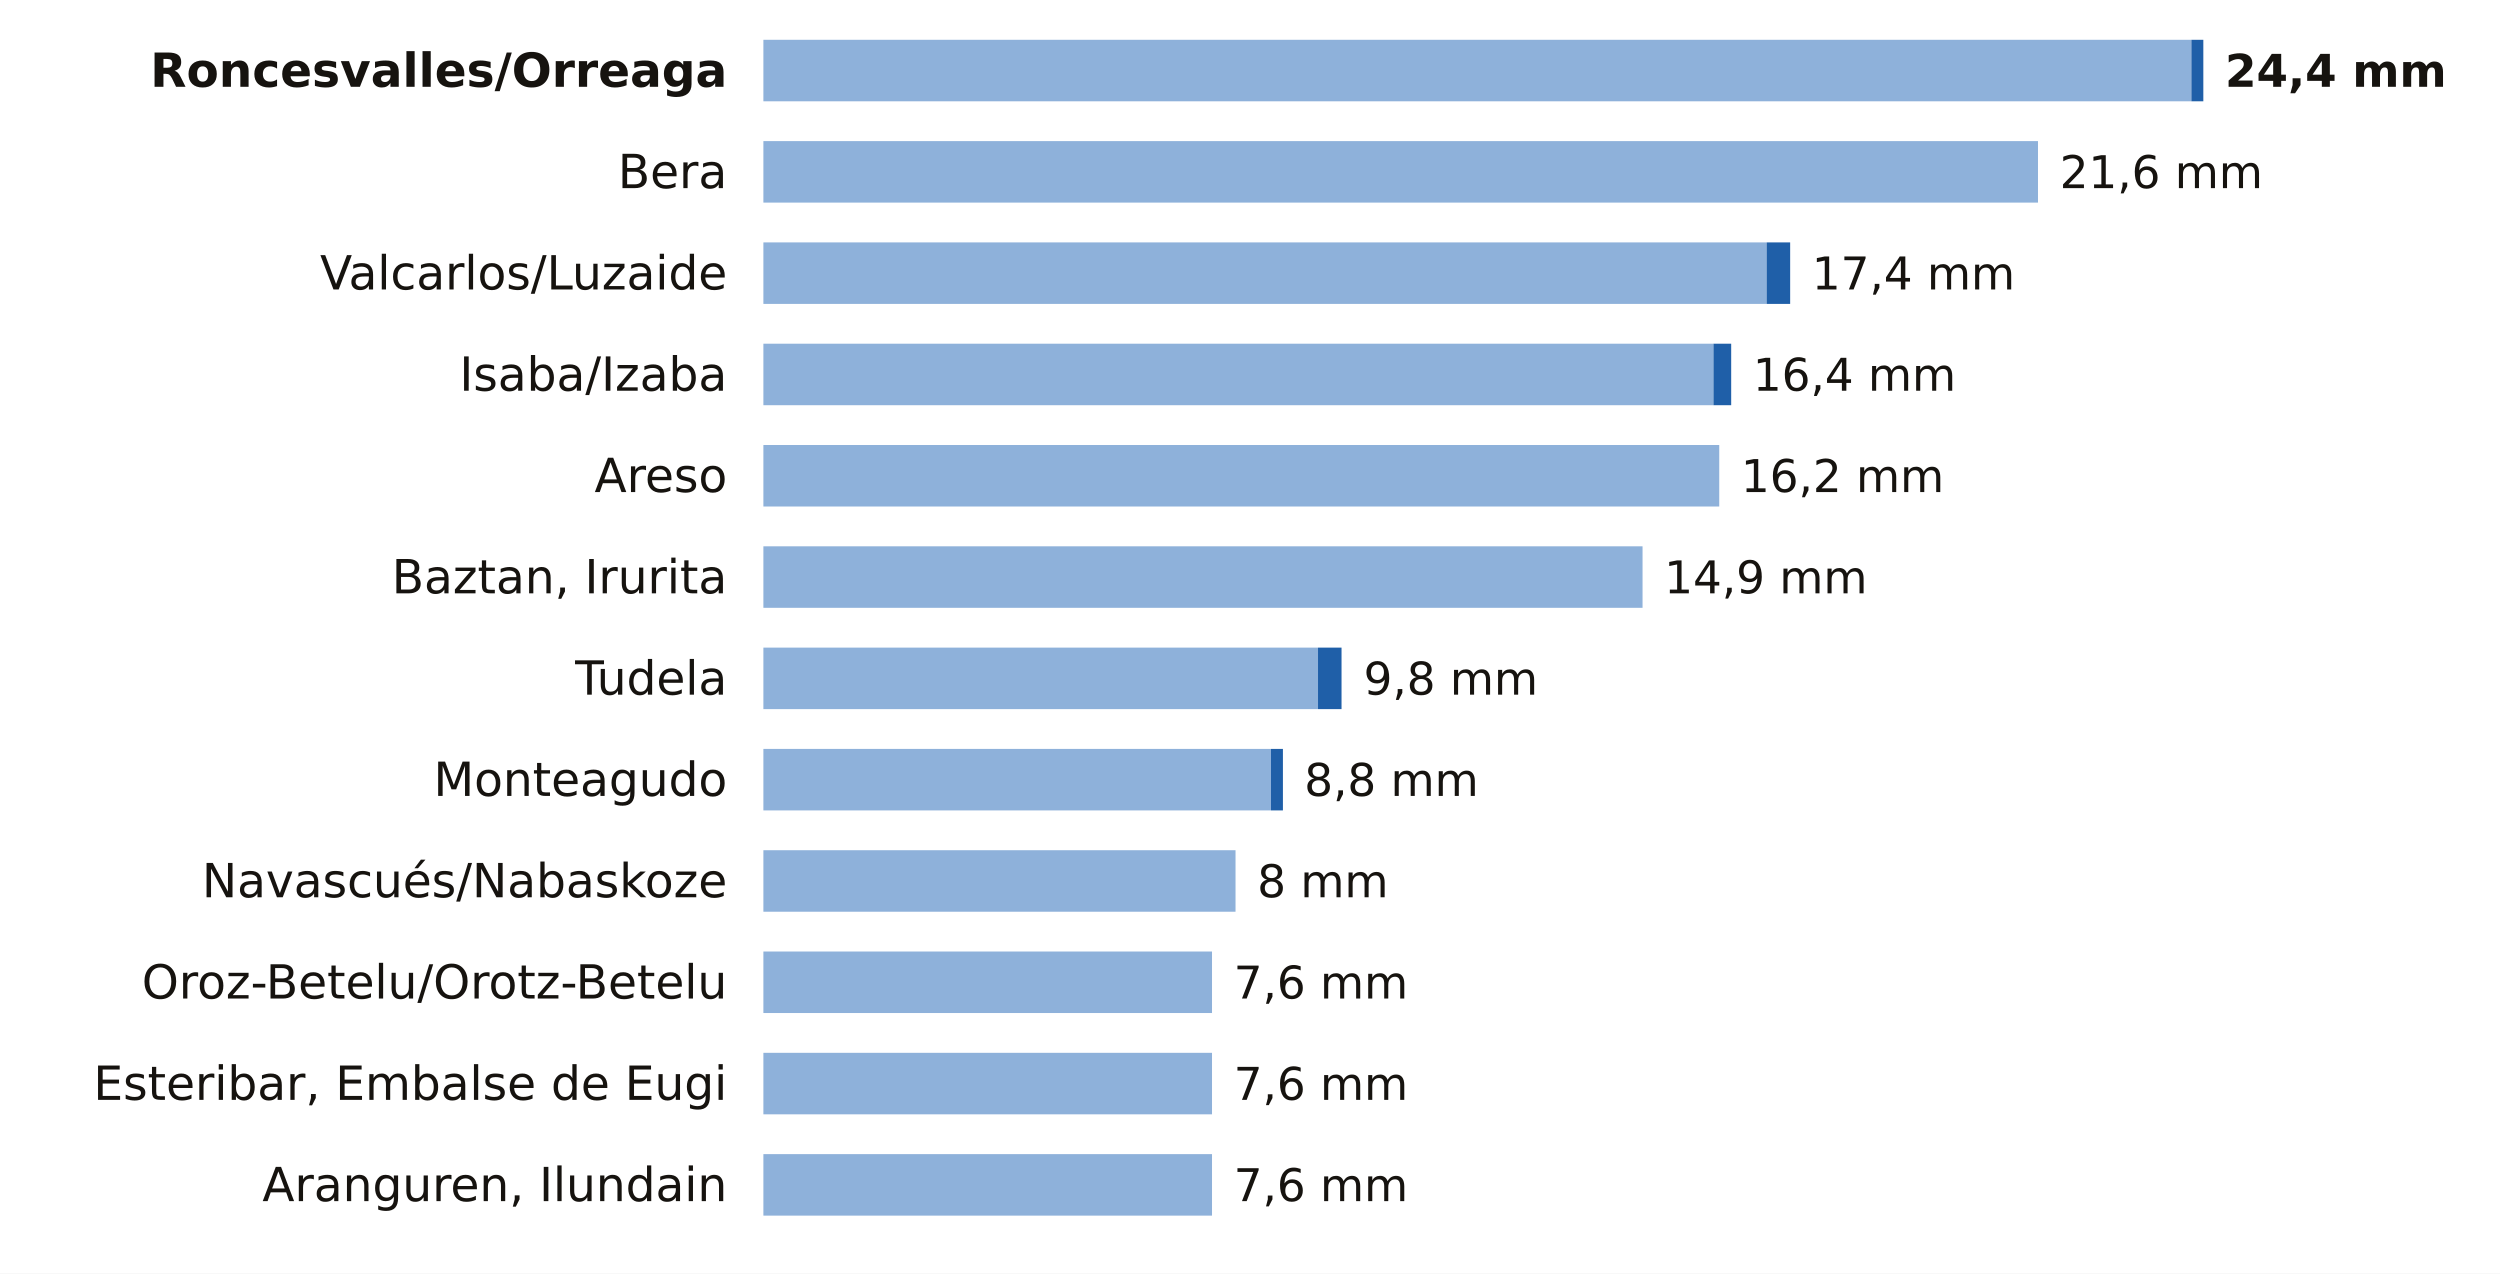
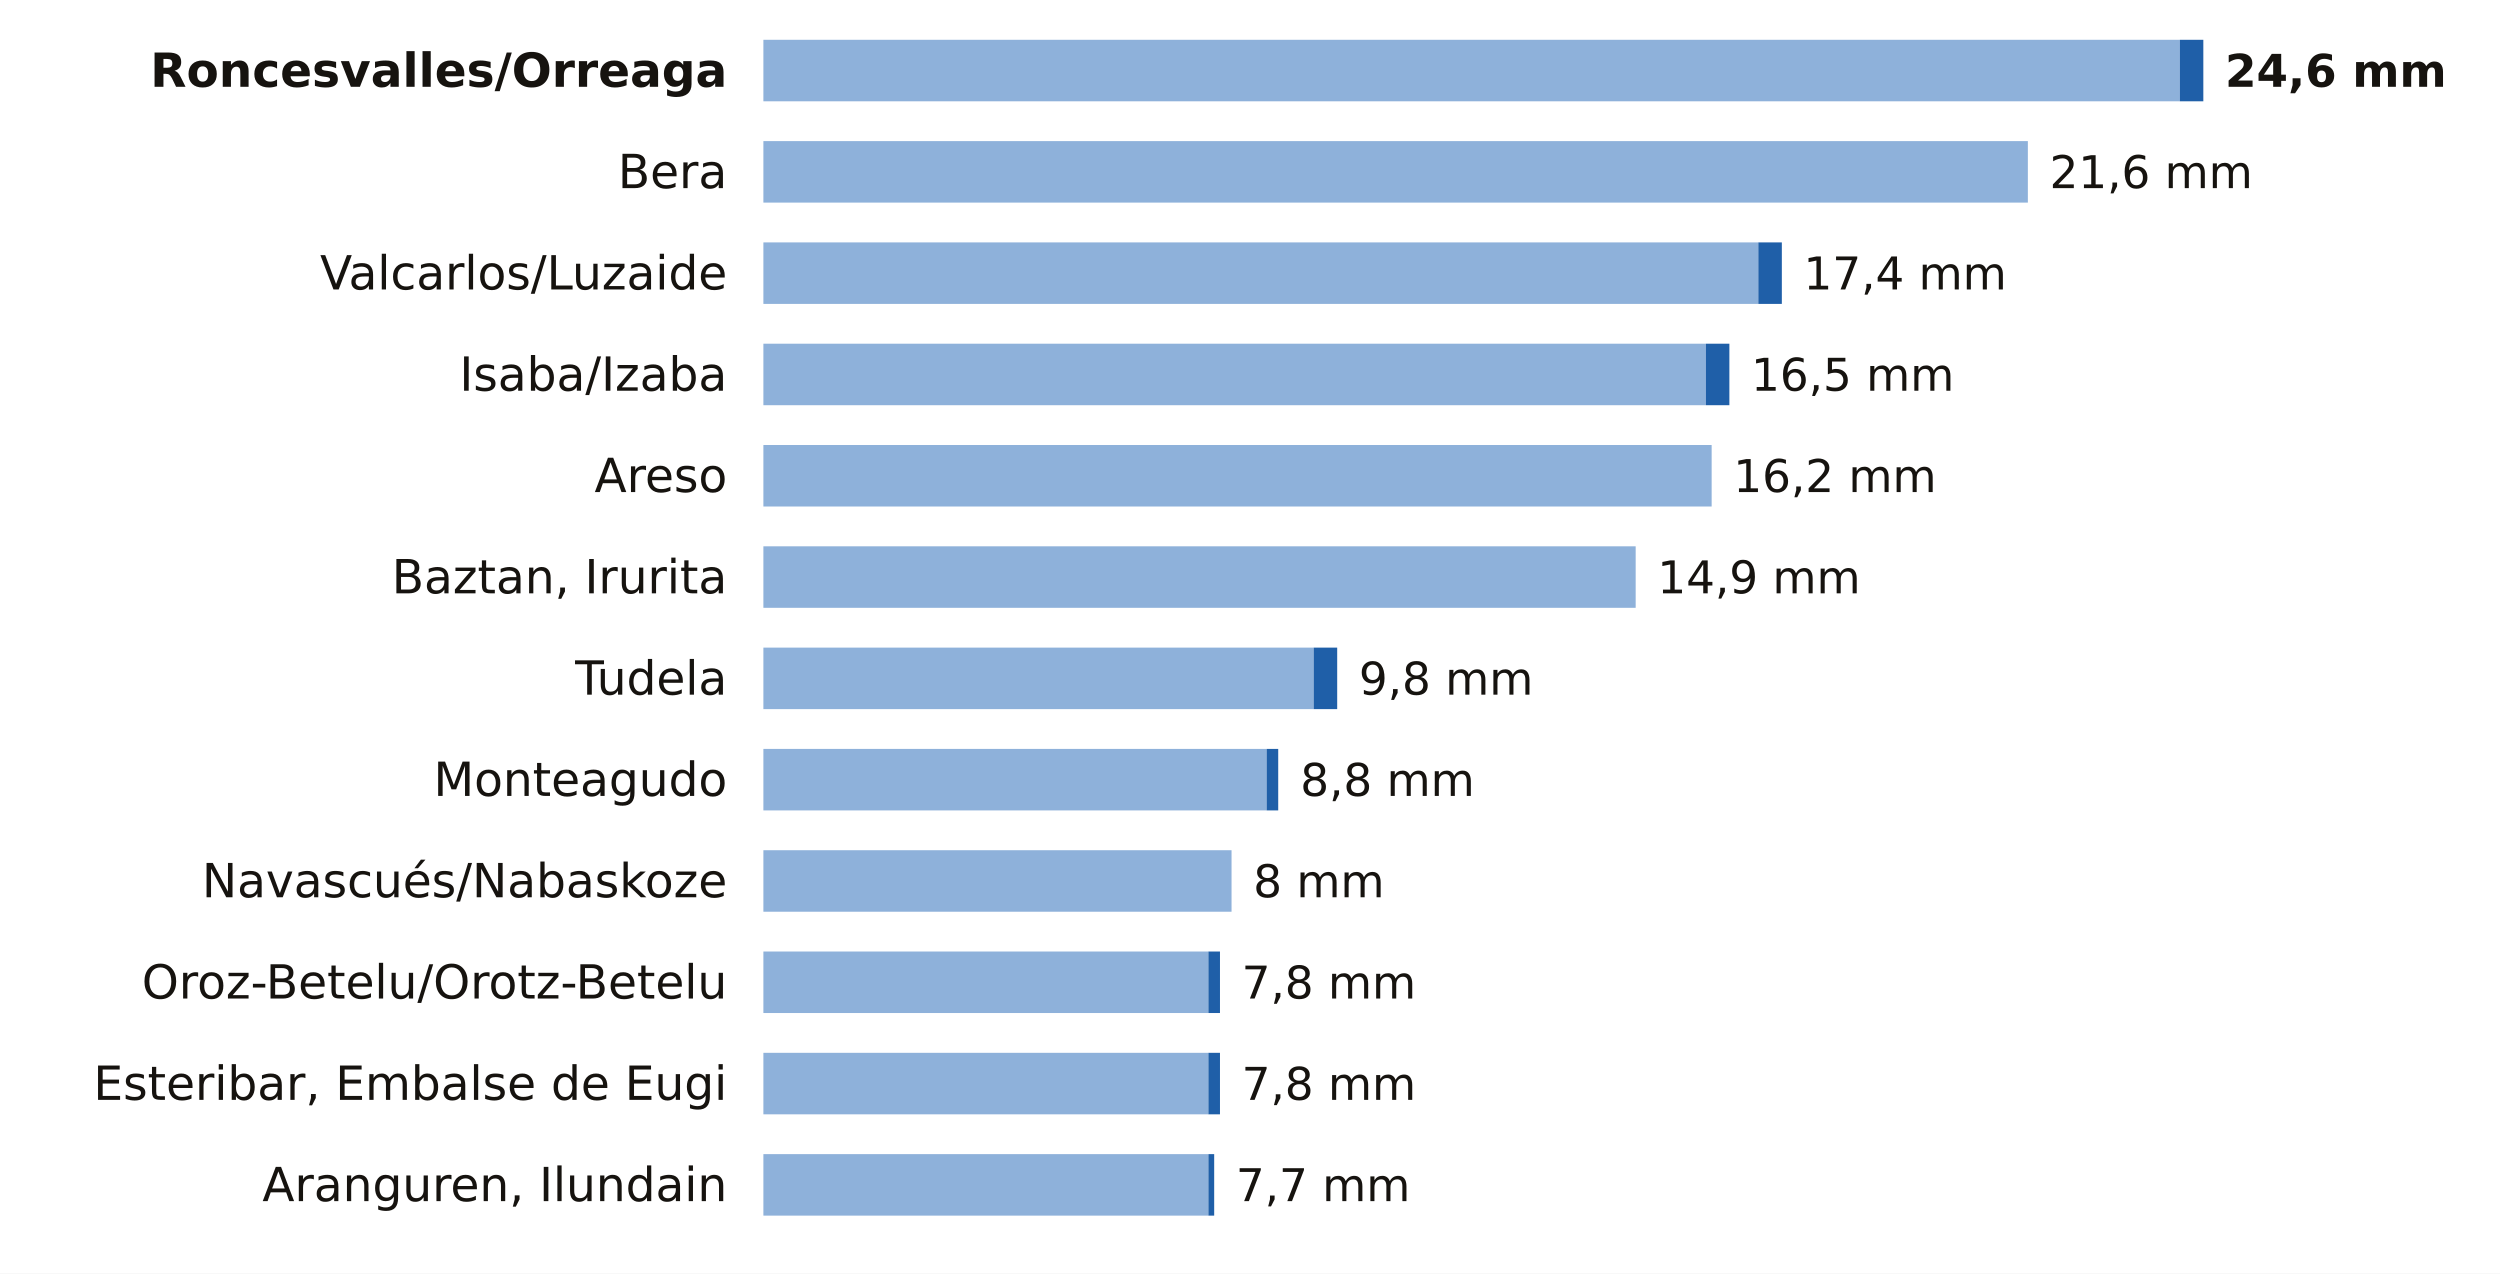
<svg xmlns="http://www.w3.org/2000/svg" viewBox="0 0 691 352" width="691" height="352" role="img" aria-label="La lluvia de los últimos 7 días en las estaciones de AEMET de Navarra">
  <rect width="691" height="352" fill="#FFFFFF" />
  <text x="201.0" y="24.0" font-size="13" fill="#16130F" text-anchor="end" font-weight="600" font-family="Public Sans, DejaVu Sans, Arial, sans-serif">Roncesvalles/Orreaga</text>
-   <rect x="211" y="11" width="394.7" height="17" fill="#8EB1DA" />
-   <rect x="605.7" y="11" width="3.3" height="17" fill="#1F5FA8" />
-   <text x="615.0" y="24.0" font-size="12.5" fill="#16130F" text-anchor="start" font-weight="700" font-family="Public Sans, DejaVu Sans, Arial, sans-serif">24,4 mm</text>
+   <rect x="211" y="11" width="391.5" height="17" fill="#8EB1DA" />
+   <rect x="602.5" y="11" width="6.5" height="17" fill="#1F5FA8" />
+   <text x="615.0" y="24.0" font-size="12.5" fill="#16130F" text-anchor="start" font-weight="700" font-family="Public Sans, DejaVu Sans, Arial, sans-serif">24,6 mm</text>
  <text x="201.0" y="52.0" font-size="13" fill="#16130F" text-anchor="end" font-weight="400" font-family="Public Sans, DejaVu Sans, Arial, sans-serif">Bera</text>
-   <rect x="211" y="39" width="352.3" height="17" fill="#8EB1DA" />
-   <text x="569.3" y="52.0" font-size="12.5" fill="#16130F" text-anchor="start" font-weight="500" font-family="Public Sans, DejaVu Sans, Arial, sans-serif">21,6 mm</text>
+   <rect x="211" y="39" width="349.5" height="17" fill="#8EB1DA" />
+   <text x="566.5" y="52.0" font-size="12.5" fill="#16130F" text-anchor="start" font-weight="500" font-family="Public Sans, DejaVu Sans, Arial, sans-serif">21,6 mm</text>
  <text x="201.0" y="80.0" font-size="13" fill="#16130F" text-anchor="end" font-weight="400" font-family="Public Sans, DejaVu Sans, Arial, sans-serif">Valcarlos/Luzaide</text>
-   <rect x="211" y="67" width="277.3" height="17" fill="#8EB1DA" />
-   <rect x="488.3" y="67" width="6.5" height="17" fill="#1F5FA8" />
-   <text x="500.8" y="80.0" font-size="12.5" fill="#16130F" text-anchor="start" font-weight="500" font-family="Public Sans, DejaVu Sans, Arial, sans-serif">17,4 mm</text>
+   <rect x="211" y="67" width="275.0" height="17" fill="#8EB1DA" />
+   <rect x="486.0" y="67" width="6.5" height="17" fill="#1F5FA8" />
+   <text x="498.5" y="80.0" font-size="12.5" fill="#16130F" text-anchor="start" font-weight="500" font-family="Public Sans, DejaVu Sans, Arial, sans-serif">17,4 mm</text>
  <text x="201.0" y="108.0" font-size="13" fill="#16130F" text-anchor="end" font-weight="400" font-family="Public Sans, DejaVu Sans, Arial, sans-serif">Isaba/Izaba</text>
-   <rect x="211" y="95" width="262.6" height="17" fill="#8EB1DA" />
-   <rect x="473.6" y="95" width="4.9" height="17" fill="#1F5FA8" />
-   <text x="484.5" y="108.0" font-size="12.5" fill="#16130F" text-anchor="start" font-weight="500" font-family="Public Sans, DejaVu Sans, Arial, sans-serif">16,4 mm</text>
+   <rect x="211" y="95" width="260.5" height="17" fill="#8EB1DA" />
+   <rect x="471.5" y="95" width="6.5" height="17" fill="#1F5FA8" />
+   <text x="484.0" y="108.0" font-size="12.5" fill="#16130F" text-anchor="start" font-weight="500" font-family="Public Sans, DejaVu Sans, Arial, sans-serif">16,5 mm</text>
  <text x="201.0" y="136.0" font-size="13" fill="#16130F" text-anchor="end" font-weight="400" font-family="Public Sans, DejaVu Sans, Arial, sans-serif">Areso</text>
-   <rect x="211" y="123" width="264.2" height="17" fill="#8EB1DA" />
-   <text x="481.2" y="136.0" font-size="12.5" fill="#16130F" text-anchor="start" font-weight="500" font-family="Public Sans, DejaVu Sans, Arial, sans-serif">16,2 mm</text>
+   <rect x="211" y="123" width="262.1" height="17" fill="#8EB1DA" />
+   <text x="479.1" y="136.0" font-size="12.5" fill="#16130F" text-anchor="start" font-weight="500" font-family="Public Sans, DejaVu Sans, Arial, sans-serif">16,2 mm</text>
  <text x="201.0" y="164.0" font-size="13" fill="#16130F" text-anchor="end" font-weight="400" font-family="Public Sans, DejaVu Sans, Arial, sans-serif">Baztan, Irurita</text>
-   <rect x="211" y="151" width="243.0" height="17" fill="#8EB1DA" />
-   <text x="460.0" y="164.0" font-size="12.5" fill="#16130F" text-anchor="start" font-weight="500" font-family="Public Sans, DejaVu Sans, Arial, sans-serif">14,9 mm</text>
+   <rect x="211" y="151" width="241.1" height="17" fill="#8EB1DA" />
+   <text x="458.1" y="164.0" font-size="12.5" fill="#16130F" text-anchor="start" font-weight="500" font-family="Public Sans, DejaVu Sans, Arial, sans-serif">14,9 mm</text>
  <text x="201.0" y="192.0" font-size="13" fill="#16130F" text-anchor="end" font-weight="400" font-family="Public Sans, DejaVu Sans, Arial, sans-serif">Tudela</text>
-   <rect x="211" y="179" width="153.3" height="17" fill="#8EB1DA" />
-   <rect x="364.3" y="179" width="6.5" height="17" fill="#1F5FA8" />
-   <text x="376.9" y="192.0" font-size="12.5" fill="#16130F" text-anchor="start" font-weight="500" font-family="Public Sans, DejaVu Sans, Arial, sans-serif">9,8 mm</text>
+   <rect x="211" y="179" width="152.1" height="17" fill="#8EB1DA" />
+   <rect x="363.1" y="179" width="6.5" height="17" fill="#1F5FA8" />
+   <text x="375.6" y="192.0" font-size="12.5" fill="#16130F" text-anchor="start" font-weight="500" font-family="Public Sans, DejaVu Sans, Arial, sans-serif">9,8 mm</text>
  <text x="201.0" y="220.0" font-size="13" fill="#16130F" text-anchor="end" font-weight="400" font-family="Public Sans, DejaVu Sans, Arial, sans-serif">Monteagudo</text>
-   <rect x="211" y="207" width="140.3" height="17" fill="#8EB1DA" />
-   <rect x="351.3" y="207" width="3.3" height="17" fill="#1F5FA8" />
-   <text x="360.5" y="220.0" font-size="12.5" fill="#16130F" text-anchor="start" font-weight="500" font-family="Public Sans, DejaVu Sans, Arial, sans-serif">8,8 mm</text>
+   <rect x="211" y="207" width="139.1" height="17" fill="#8EB1DA" />
+   <rect x="350.1" y="207" width="3.2" height="17" fill="#1F5FA8" />
+   <text x="359.4" y="220.0" font-size="12.5" fill="#16130F" text-anchor="start" font-weight="500" font-family="Public Sans, DejaVu Sans, Arial, sans-serif">8,8 mm</text>
  <text x="201.0" y="248.0" font-size="13" fill="#16130F" text-anchor="end" font-weight="400" font-family="Public Sans, DejaVu Sans, Arial, sans-serif">Navascués/Nabaskoze</text>
-   <rect x="211" y="235" width="130.5" height="17" fill="#8EB1DA" />
-   <text x="347.5" y="248.0" font-size="12.5" fill="#16130F" text-anchor="start" font-weight="500" font-family="Public Sans, DejaVu Sans, Arial, sans-serif">8 mm</text>
+   <rect x="211" y="235" width="129.4" height="17" fill="#8EB1DA" />
+   <text x="346.4" y="248.0" font-size="12.5" fill="#16130F" text-anchor="start" font-weight="500" font-family="Public Sans, DejaVu Sans, Arial, sans-serif">8 mm</text>
  <text x="201.0" y="276.0" font-size="13" fill="#16130F" text-anchor="end" font-weight="400" font-family="Public Sans, DejaVu Sans, Arial, sans-serif">Oroz-Betelu/Orotz-Betelu</text>
-   <rect x="211" y="263" width="124.0" height="17" fill="#8EB1DA" />
-   <text x="341.0" y="276.0" font-size="12.5" fill="#16130F" text-anchor="start" font-weight="500" font-family="Public Sans, DejaVu Sans, Arial, sans-serif">7,6 mm</text>
+   <rect x="211" y="263" width="123.0" height="17" fill="#8EB1DA" />
+   <rect x="334.0" y="263" width="3.2" height="17" fill="#1F5FA8" />
+   <text x="343.2" y="276.0" font-size="12.5" fill="#16130F" text-anchor="start" font-weight="500" font-family="Public Sans, DejaVu Sans, Arial, sans-serif">7,8 mm</text>
  <text x="201.0" y="304.0" font-size="13" fill="#16130F" text-anchor="end" font-weight="400" font-family="Public Sans, DejaVu Sans, Arial, sans-serif">Esteribar, Embalse de Eugi</text>
-   <rect x="211" y="291" width="124.0" height="17" fill="#8EB1DA" />
-   <text x="341.0" y="304.0" font-size="12.5" fill="#16130F" text-anchor="start" font-weight="500" font-family="Public Sans, DejaVu Sans, Arial, sans-serif">7,6 mm</text>
+   <rect x="211" y="291" width="123.0" height="17" fill="#8EB1DA" />
+   <rect x="334.0" y="291" width="3.2" height="17" fill="#1F5FA8" />
+   <text x="343.2" y="304.0" font-size="12.5" fill="#16130F" text-anchor="start" font-weight="500" font-family="Public Sans, DejaVu Sans, Arial, sans-serif">7,8 mm</text>
  <text x="201.0" y="332.0" font-size="13" fill="#16130F" text-anchor="end" font-weight="400" font-family="Public Sans, DejaVu Sans, Arial, sans-serif">Aranguren, Ilundain</text>
-   <rect x="211" y="319" width="124.0" height="17" fill="#8EB1DA" />
-   <text x="341.0" y="332.0" font-size="12.5" fill="#16130F" text-anchor="start" font-weight="500" font-family="Public Sans, DejaVu Sans, Arial, sans-serif">7,6 mm</text>
+   <rect x="211" y="319" width="123.0" height="17" fill="#8EB1DA" />
+   <rect x="334.0" y="319" width="1.6" height="17" fill="#1F5FA8" />
+   <text x="341.6" y="332.0" font-size="12.5" fill="#16130F" text-anchor="start" font-weight="500" font-family="Public Sans, DejaVu Sans, Arial, sans-serif">7,7 mm</text>
</svg>
